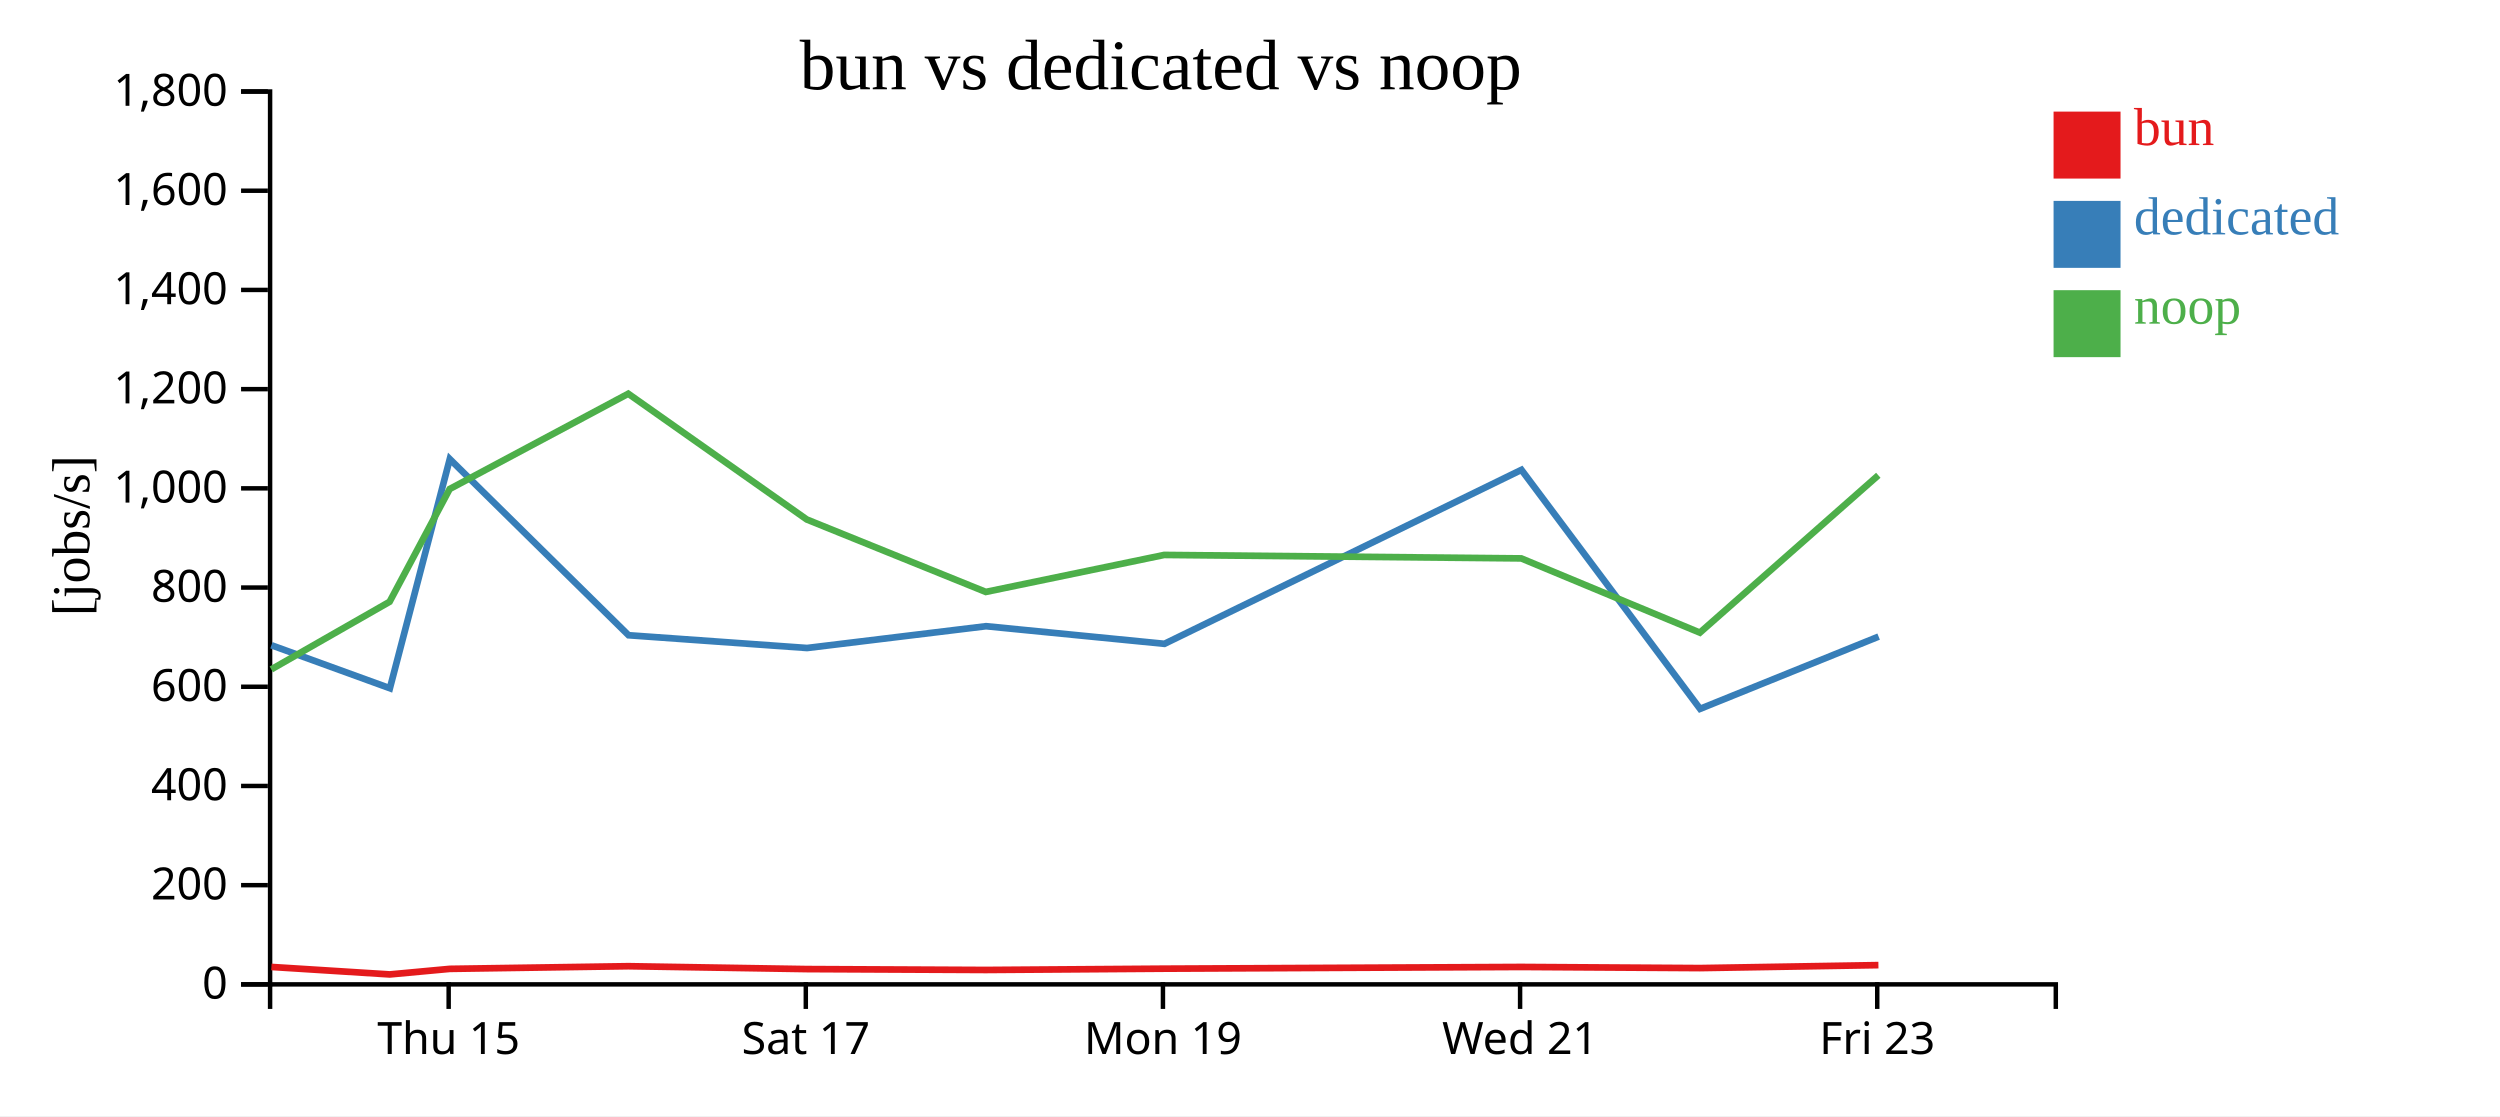
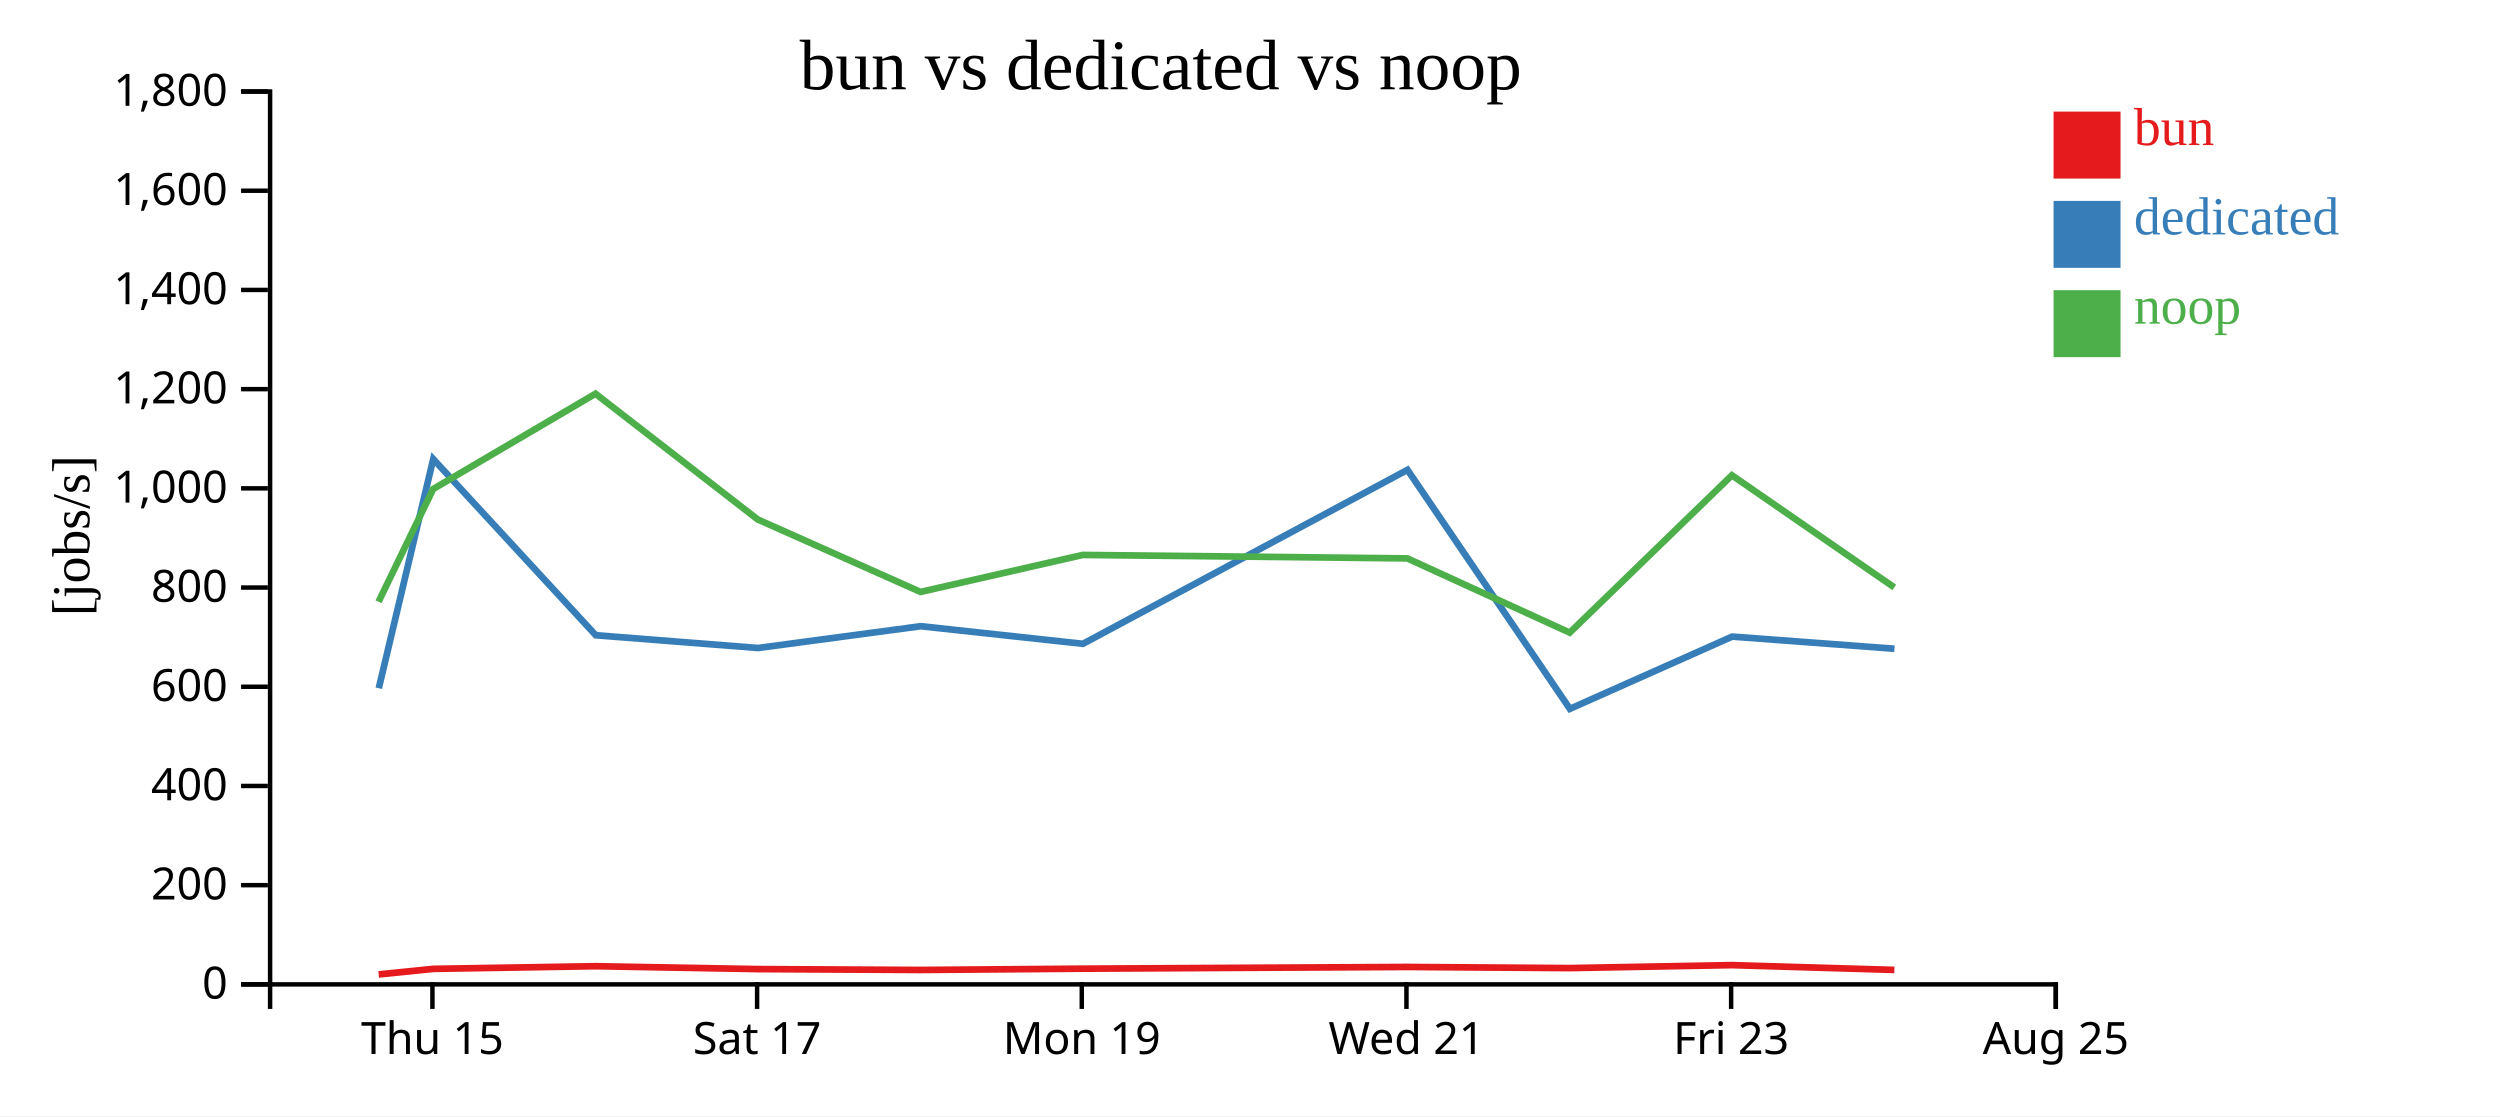
<svg xmlns="http://www.w3.org/2000/svg" width="560" height="250">
  <rect width="100%" height="100%" fill="white" />
  <g transform="translate(60,20)">
    <g transform="translate(0,200)" fill="none" font-size="10" font-family="sans-serif" text-anchor="middle">
      <path class="domain" stroke="currentColor" d="M0.5,6V0.5H400.5V6" />
-       <g class="tick" opacity="1" transform="translate(40.5,0)">
+       <g class="tick" opacity="1" transform="translate(36.86364,0)">
        <line stroke="currentColor" y2="6" />
        <text fill="currentColor" y="9" dy="0.71em">Thu 15</text>
      </g>
-       <g class="tick" opacity="1" transform="translate(120.5,0)">
+       <g class="tick" opacity="1" transform="translate(109.5909,0)">
        <line stroke="currentColor" y2="6" />
        <text fill="currentColor" y="9" dy="0.71em">Sat 17</text>
      </g>
-       <g class="tick" opacity="1" transform="translate(200.5,0)">
+       <g class="tick" opacity="1" transform="translate(182.3182,0)">
        <line stroke="currentColor" y2="6" />
        <text fill="currentColor" y="9" dy="0.71em">Mon 19</text>
      </g>
-       <g class="tick" opacity="1" transform="translate(280.5,0)">
+       <g class="tick" opacity="1" transform="translate(255.0455,0)">
        <line stroke="currentColor" y2="6" />
        <text fill="currentColor" y="9" dy="0.71em">Wed 21</text>
      </g>
-       <g class="tick" opacity="1" transform="translate(360.5,0)">
+       <g class="tick" opacity="1" transform="translate(327.7727,0)">
        <line stroke="currentColor" y2="6" />
        <text fill="currentColor" y="9" dy="0.71em">Fri 23</text>
+       </g>
+       <g class="tick" opacity="1" transform="translate(400.5,0)">
+         <line stroke="currentColor" y2="6" />
+         <text fill="currentColor" y="9" dy="0.71em">Aug 25</text>
      </g>
    </g>
    <g fill="none" font-size="10" font-family="sans-serif" text-anchor="end">
      <path class="domain" stroke="currentColor" d="M-6,200.5H0.5V0.5H-6" />
      <g class="tick" opacity="1" transform="translate(0,200.5)">
        <line stroke="currentColor" x2="-6" />
        <text fill="currentColor" x="-9" dy="0.32em">0</text>
      </g>
      <g class="tick" opacity="1" transform="translate(0,178.2778)">
        <line stroke="currentColor" x2="-6" />
        <text fill="currentColor" x="-9" dy="0.32em">200</text>
      </g>
      <g class="tick" opacity="1" transform="translate(0,156.0556)">
        <line stroke="currentColor" x2="-6" />
        <text fill="currentColor" x="-9" dy="0.32em">400</text>
      </g>
      <g class="tick" opacity="1" transform="translate(0,133.8333)">
        <line stroke="currentColor" x2="-6" />
        <text fill="currentColor" x="-9" dy="0.32em">600</text>
      </g>
      <g class="tick" opacity="1" transform="translate(0,111.6111)">
        <line stroke="currentColor" x2="-6" />
        <text fill="currentColor" x="-9" dy="0.32em">800</text>
      </g>
      <g class="tick" opacity="1" transform="translate(0,89.38889)">
        <line stroke="currentColor" x2="-6" />
        <text fill="currentColor" x="-9" dy="0.32em">1,000</text>
      </g>
      <g class="tick" opacity="1" transform="translate(0,67.16667)">
        <line stroke="currentColor" x2="-6" />
        <text fill="currentColor" x="-9" dy="0.32em">1,200</text>
      </g>
      <g class="tick" opacity="1" transform="translate(0,44.94444)">
        <line stroke="currentColor" x2="-6" />
        <text fill="currentColor" x="-9" dy="0.32em">1,400</text>
      </g>
      <g class="tick" opacity="1" transform="translate(0,22.72222)">
        <line stroke="currentColor" x2="-6" />
        <text fill="currentColor" x="-9" dy="0.32em">1,600</text>
      </g>
      <g class="tick" opacity="1" transform="translate(0,0.5)">
        <line stroke="currentColor" x2="-6" />
        <text fill="currentColor" x="-9" dy="0.32em">1,800</text>
      </g>
    </g>
    <text text-anchor="middle" style="font-size: 12px" transform="rotate(-90)" y="-40" x="-100">[jobs/s]</text>
    <text text-anchor="middle" style="font-size: 16px" y="0" x="200">bun vs dedicated vs noop</text>
-     <path class="line" fill="none" stroke="#e41a1c" stroke-width="1.5" d="M0.795,196.596L27.307,198.271L40.76,197.025L80.754,196.43L120.755,197.076L160.847,197.272L200.81,196.984L280.788,196.598L320.802,196.852L360.766,196.188" />
-     <path class="line" fill="none" stroke="#377eb8" stroke-width="1.5" d="M0.797,124.533L27.333,134.167L40.752,82.833L80.798,122.293L120.784,125.153L160.871,120.27L200.834,124.216L280.8,85.247L320.82,138.78L360.812,122.598" />
-     <path class="line" fill="none" stroke="#4daf4a" stroke-width="1.5" d="M0.768,129.938L27.267,114.799L40.729,89.538L80.727,68.196L120.724,96.368L160.816,112.593L200.778,104.306L280.759,105.08L320.773,121.712L360.742,86.462" />
+     <path class="line" fill="none" stroke="#e41a1c" stroke-width="1.5" d="M24.825,198.271L37.055,197.025L73.413,196.43L109.778,197.076L146.225,197.272L182.554,196.984L255.262,196.598L291.639,196.852L327.969,196.188L364.338,197.262" />
+     <path class="line" fill="none" stroke="#377eb8" stroke-width="1.5" d="M24.848,134.167L37.047,82.833L73.453,122.293L109.803,125.153L146.246,120.27L182.576,124.216L255.273,85.247L291.654,138.78L328.011,122.598L364.362,125.321" />
+     <path class="line" fill="none" stroke="#4daf4a" stroke-width="1.5" d="M24.788,114.799L37.027,89.538L73.388,68.196L109.749,96.368L146.196,112.593L182.525,104.306L255.235,105.08L291.612,121.712L327.947,86.462L364.309,111.58" />
    <rect class="dot" x="400" y="5" width="15" height="15" style="fill: #e41a1c;" />
    <rect class="dot" x="400" y="25" width="15" height="15" style="fill: #377eb8;" />
    <rect class="dot" x="400" y="45" width="15" height="15" style="fill: #4daf4a;" />
    <text class="label" x="418" y="12.5" style="fill: #e41a1c; alignment-baseline: middle;" text-anchor="left">bun</text>
    <text class="label" x="418" y="32.5" style="fill: #377eb8; alignment-baseline: middle;" text-anchor="left">dedicated</text>
    <text class="label" x="418" y="52.5" style="fill: #4daf4a; alignment-baseline: middle;" text-anchor="left">noop</text>
  </g>
</svg>
